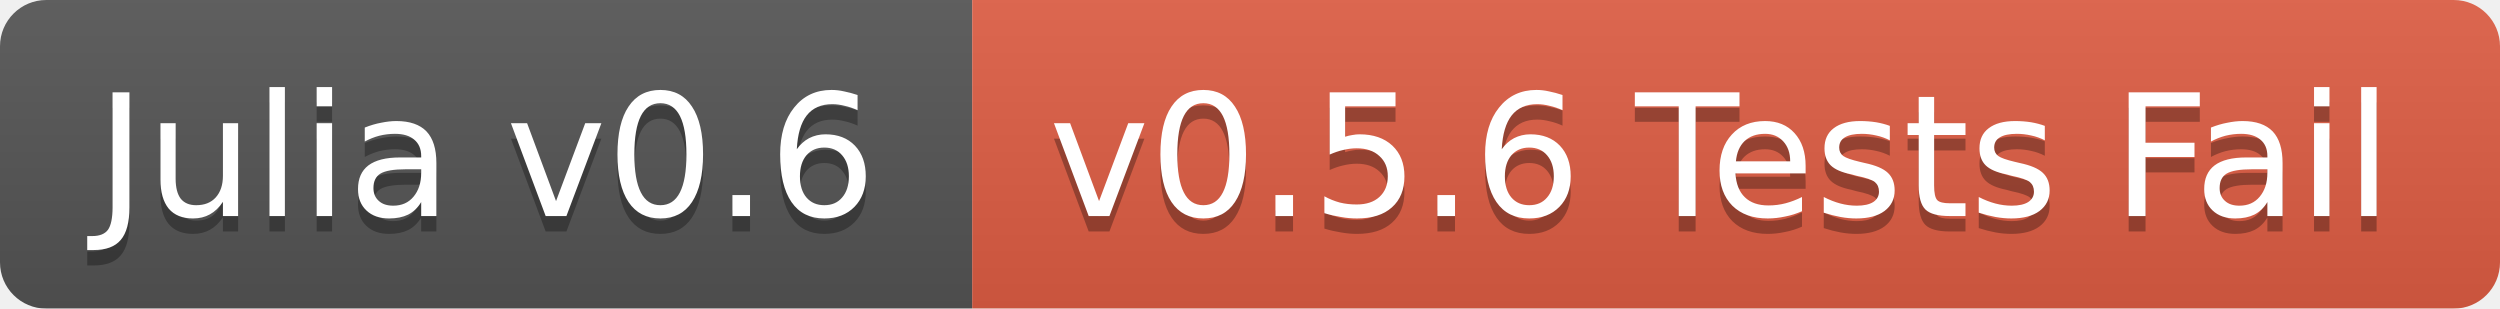
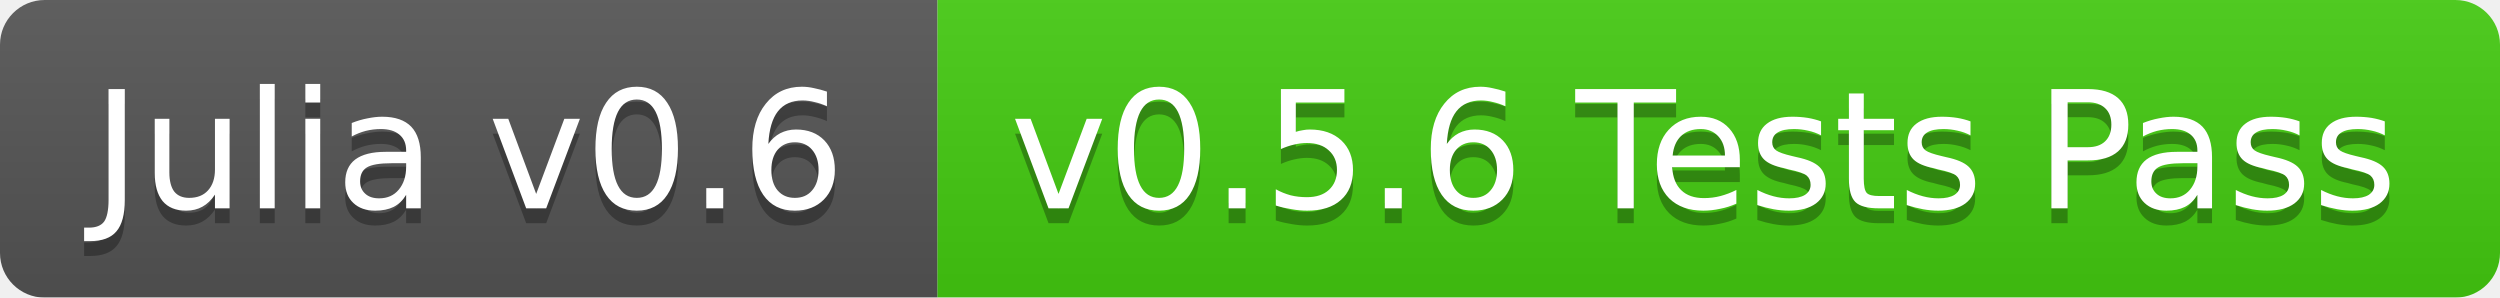
- <svg xmlns="http://www.w3.org/2000/svg" width="162" height="20">
+ <svg xmlns="http://www.w3.org/2000/svg" width="168" height="20">
  <linearGradient id="b" x2="0" y2="100%">
    <stop offset="0" stop-color="#bbb" stop-opacity=".1" />
    <stop offset="1" stop-opacity=".1" />
  </linearGradient>
  <mask id="a">
-     <rect width="162" height="20" rx="3" fill="#fff" />
+     <rect width="168" height="20" rx="3" fill="#fff" />
  </mask>
  <g mask="url(#a)">
    <path fill="#555" d="M0 0h63v20H0z" />
-     <path fill="#e05d44" d="M63 0h99v20H63z" />
-     <path fill="url(#b)" d="M0 0h162v20H0z" />
+     <path fill="#4c1" d="M63 0h105v20H63z" />
+     <path fill="url(#b)" d="M0 0h168v20H0z" />
  </g>
  <g fill="#fff" text-anchor="middle" font-family="DejaVu Sans,Verdana,Geneva,sans-serif" font-size="11">
    <text x="31.5" y="15" fill="#010101" fill-opacity=".3">Julia v0.6</text>
    <text x="31.5" y="14">Julia v0.6</text>
-     <text x="111.5" y="15" fill="#010101" fill-opacity=".3">v0.5.6 Tests Fail</text>
-     <text x="111.5" y="14">v0.5.6 Tests Fail</text>
+     <text x="114.5" y="15" fill="#010101" fill-opacity=".3">v0.5.6 Tests Pass</text>
+     <text x="114.5" y="14">v0.5.6 Tests Pass</text>
  </g>
</svg>
